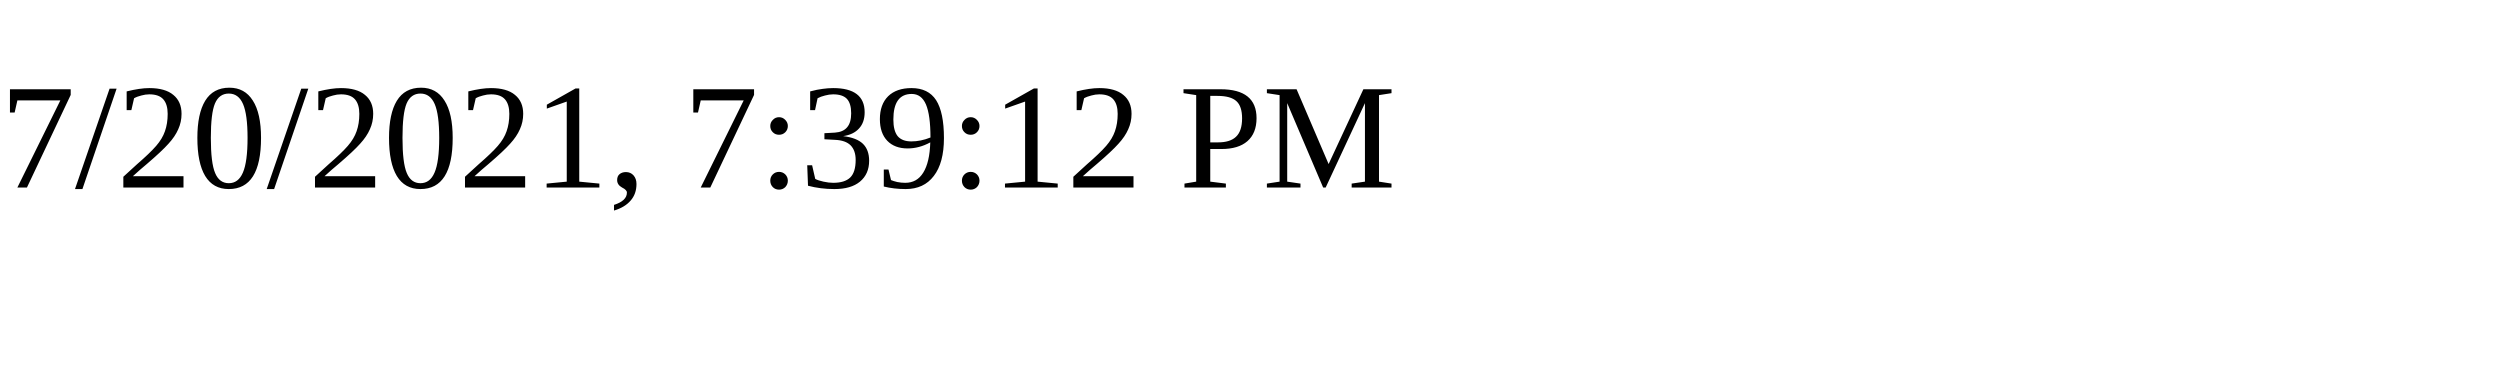
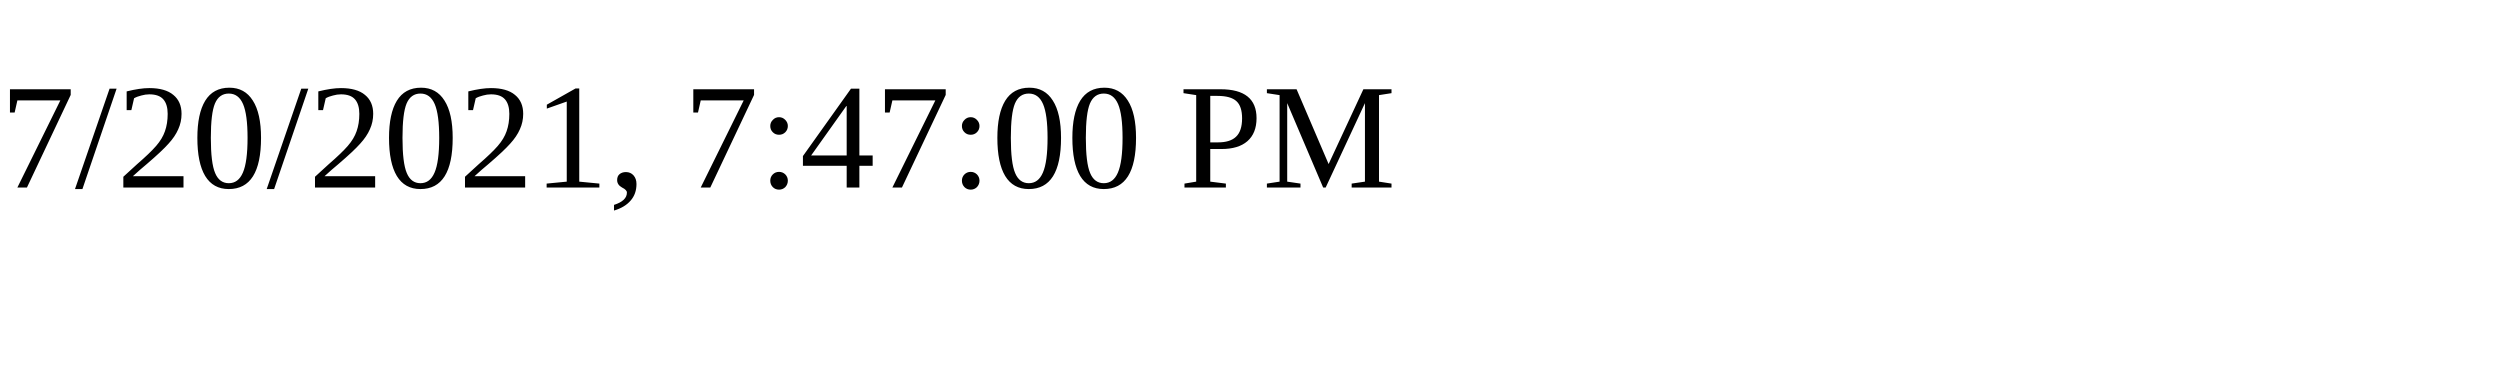
<svg xmlns="http://www.w3.org/2000/svg" height="30" width="200">
-   <text x="0" y="15">7/20/2021, 7:39:12 PM</text>
+   <text x="0" y="15">7/20/2021, 7:47:00 PM</text>
</svg>
